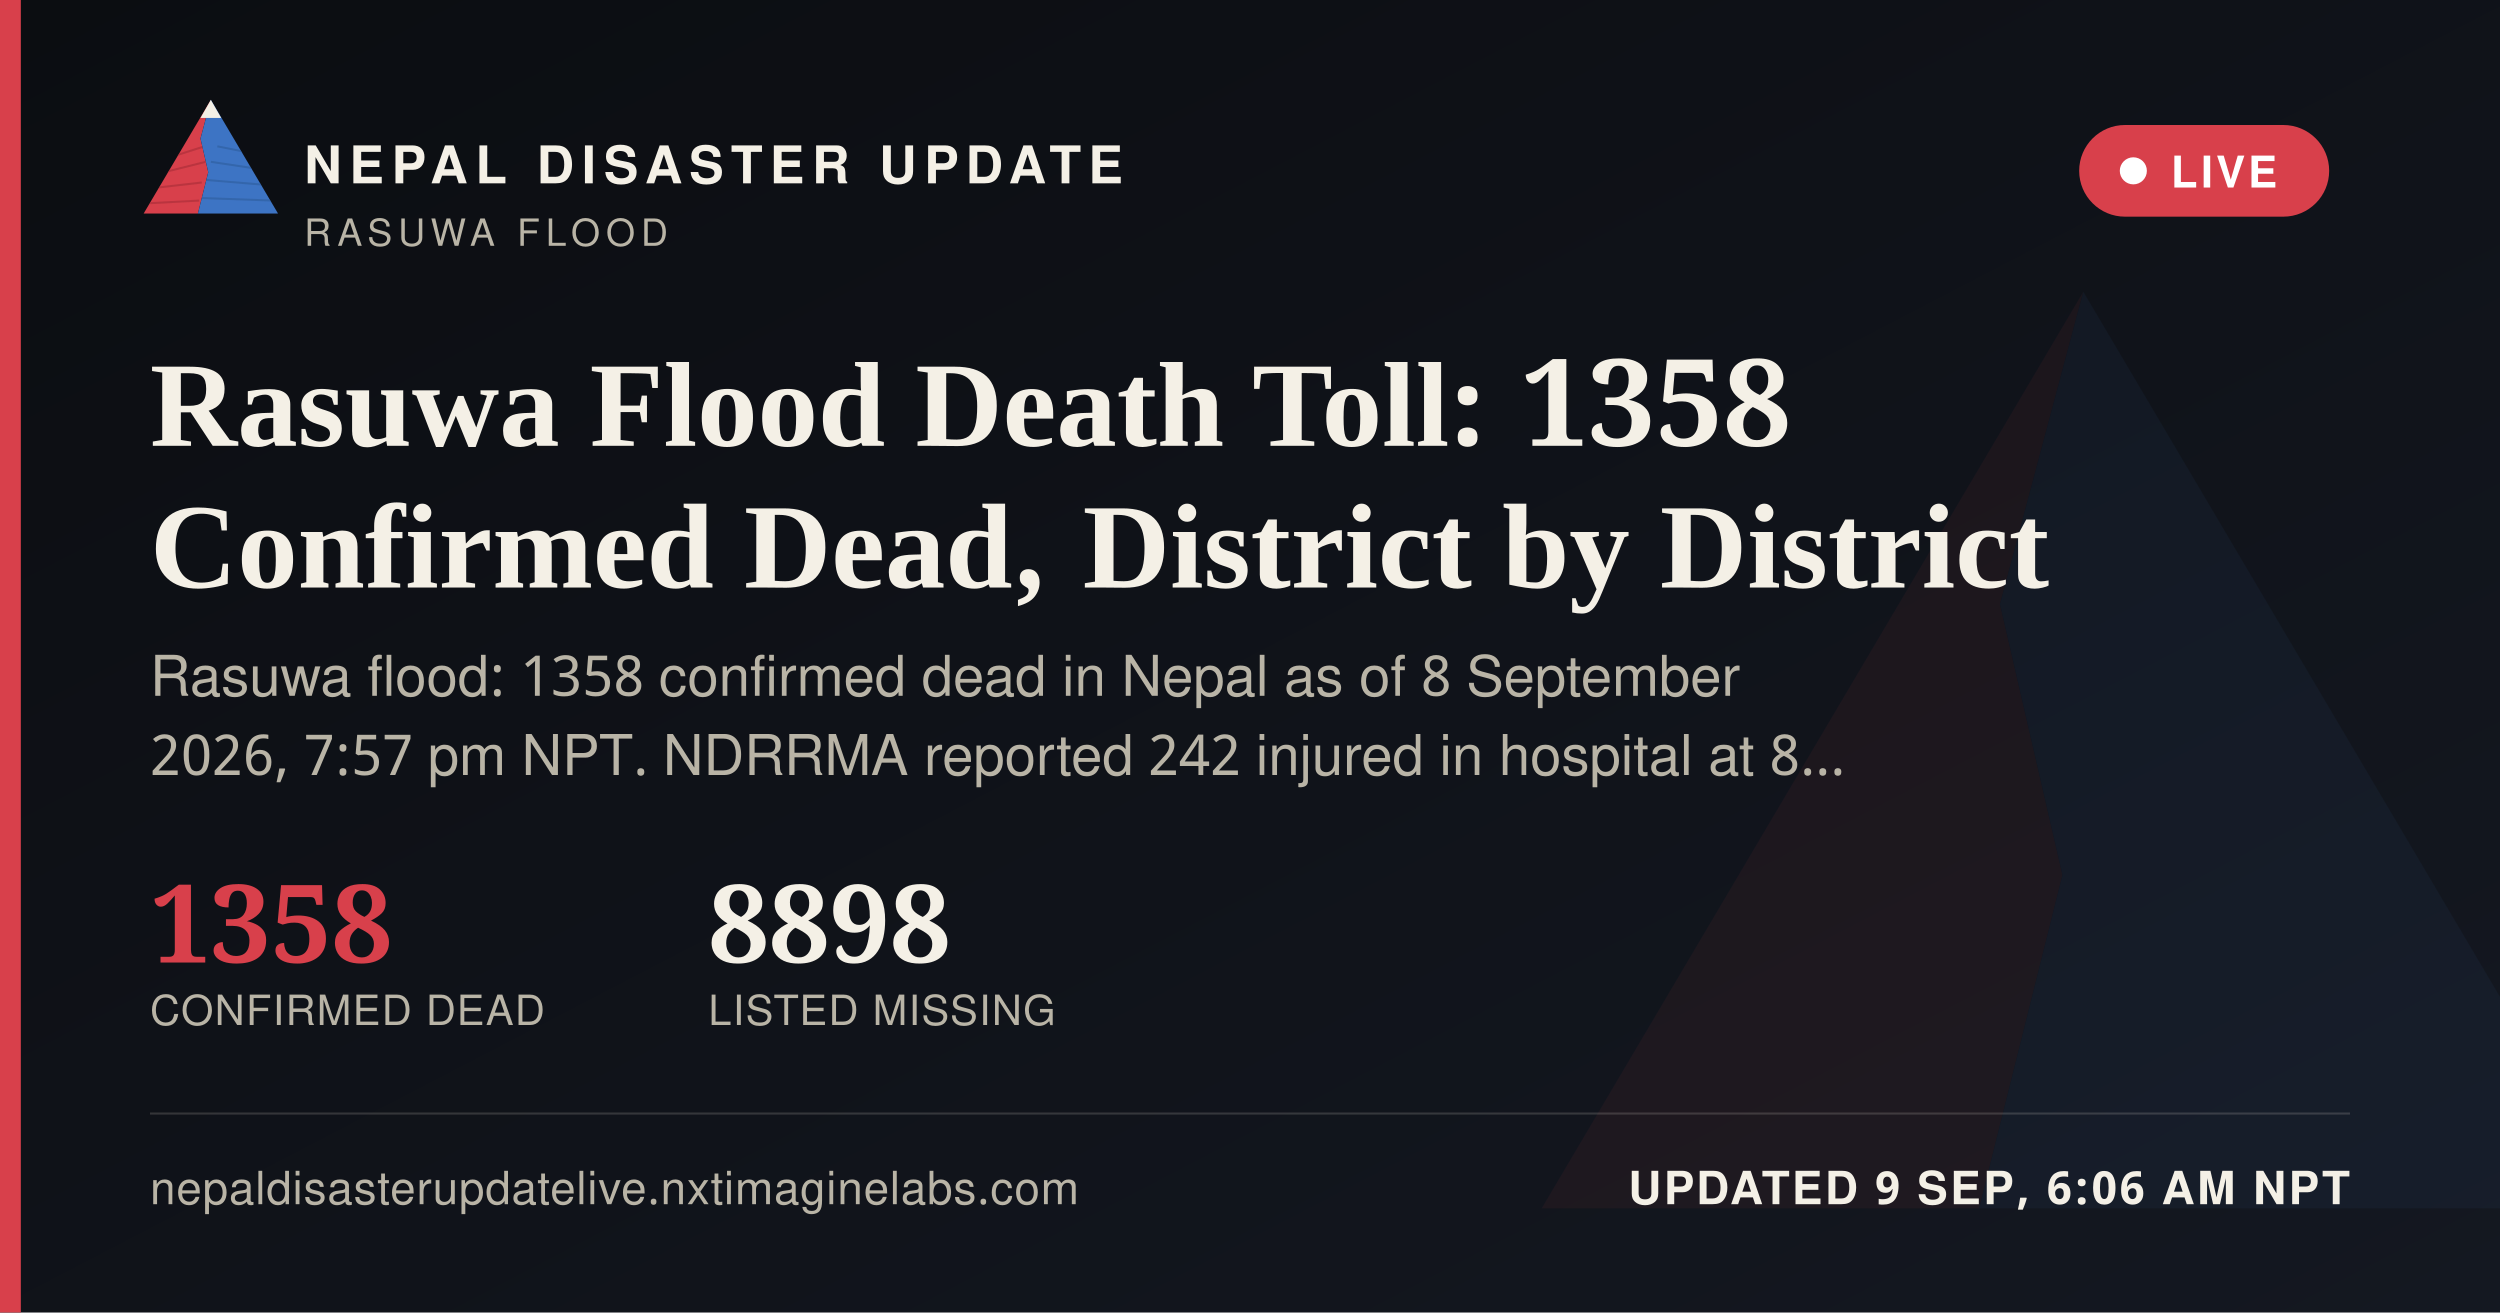
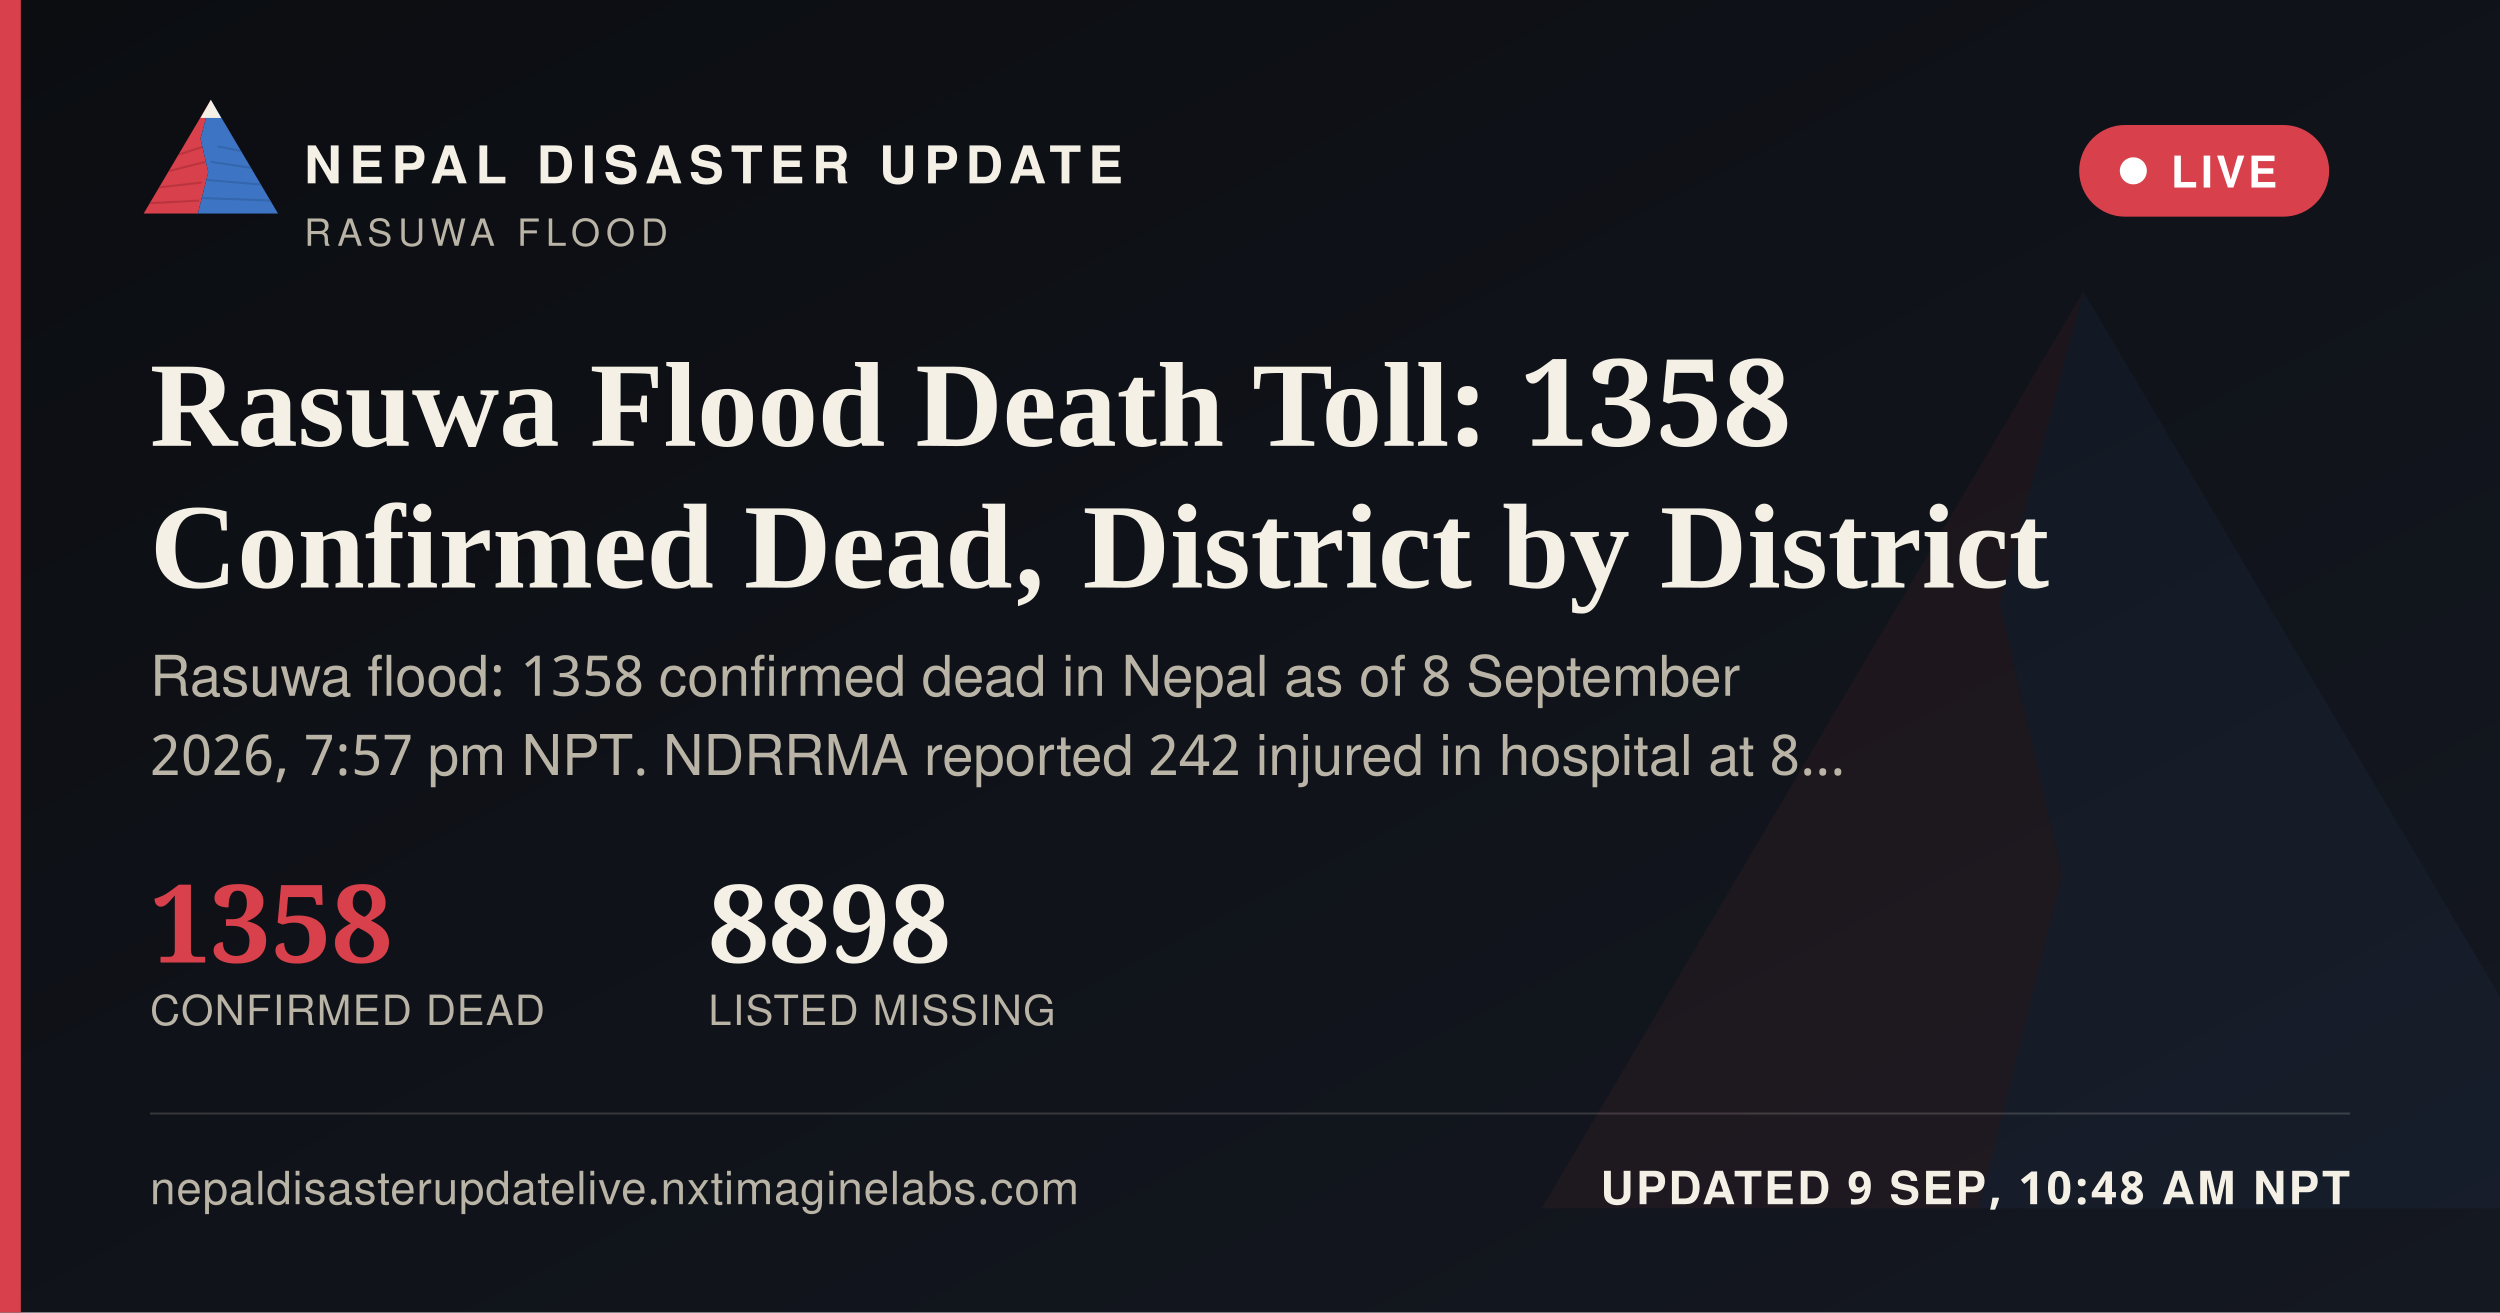
<svg xmlns="http://www.w3.org/2000/svg" width="1200" height="630" viewBox="0 0 1200 630">
  <defs>
    <linearGradient id="ogbg" x1="0" y1="0" x2="1" y2="1">
      <stop offset="0" stop-color="#0B0D11" />
      <stop offset="1" stop-color="#141821" />
    </linearGradient>
  </defs>
  <rect width="1200" height="630" fill="url(#ogbg)" />
  <g transform="translate(700,60) scale(5)" opacity="0.06">
    <polygon points="60,16 52,46 58,72 50,104 8,104" fill="#D8404B" />
    <polygon points="60,16 112,104 50,104 58,72 52,46" fill="#3D74C4" />
  </g>
  <rect x="0" y="0" width="10" height="630" fill="#D8404B" />
  <g transform="translate(64,38) scale(0.62)">
    <g>
      <defs>
        <clipPath id="ogLc">
          <polygon points="60,16 52,46 58,72 50,104 8,104" />
        </clipPath>
        <clipPath id="ogRc">
          <polygon points="60,16 112,104 50,104 58,72 52,46" />
        </clipPath>
      </defs>
      <polygon points="60,16 52,46 58,72 50,104 8,104" fill="#D8404B" />
      <g clip-path="url(#ogLc)" stroke="#A32A34" stroke-width="1.6" fill="none" opacity="0.55">
        <path d="M30,60 L55,52" />
        <path d="M24,72 L56,64" />
        <path d="M18,84 L53,80" />
        <path d="M13,96 L51,94" />
      </g>
      <polygon points="60,16 112,104 50,104 58,72 52,46" fill="#3D74C4" />
      <g clip-path="url(#ogRc)" stroke="#2A5793" stroke-width="1.6" fill="none" opacity="0.5">
        <path d="M65,52 L95,58" />
        <path d="M60,64 L100,70" />
        <path d="M56,78 L104,82" />
        <path d="M52,92 L108,94" />
      </g>
      <polygon points="60,16 52,30 68,30" fill="#F4F0E6" />
    </g>
  </g>
  <text x="146" y="88" font-family="'Public Sans', 'Noto Sans Devanagari', 'Helvetica Neue', Helvetica, Arial, sans-serif" font-size="25" font-weight="800" letter-spacing="3.6" fill="#F4F0E6">NEPAL DISASTER UPDATE</text>
  <text x="146" y="118" font-family="'Public Sans', 'Noto Sans Devanagari', 'Helvetica Neue', Helvetica, Arial, sans-serif" font-size="18" letter-spacing="2.8" fill="#B9B4A6">RASUWA FLOOD</text>
  <g>
    <rect x="998" y="60" width="120" height="44" rx="22" fill="#D8404B" stroke="none" />
    <circle cx="1024" cy="82" r="6.5" fill="#FFFFFF" />
    <text x="1042" y="90" font-family="'Public Sans', 'Noto Sans Devanagari', 'Helvetica Neue', Helvetica, Arial, sans-serif" font-size="21" font-weight="700" letter-spacing="1.6" fill="#FFFFFF">LIVE</text>
  </g>
  <text x="72" y="214" font-family="Newsreader, 'Noto Serif Devanagari', Georgia, 'Times New Roman', serif" font-size="58" font-weight="600" fill="#F4F0E6">Rasuwa Flood Death Toll: 1358</text>
  <text x="72" y="282" font-family="Newsreader, 'Noto Serif Devanagari', Georgia, 'Times New Roman', serif" font-size="58" font-weight="600" fill="#F4F0E6">Confirmed Dead, District by District</text>
  <text x="72" y="334" font-family="'Public Sans', 'Noto Sans Devanagari', 'Helvetica Neue', Helvetica, Arial, sans-serif" font-size="27" fill="#B9B4A6">Rasuwa flood: 1358 confirmed dead in Nepal as of 8 September</text>
  <text x="72" y="372" font-family="'Public Sans', 'Noto Sans Devanagari', 'Helvetica Neue', Helvetica, Arial, sans-serif" font-size="27" fill="#B9B4A6">2026, 7:57 pm NPT. NDRRMA reported 242 injured in hospital at 8…</text>
  <g transform="translate(72,462)">
    <text x="0" y="0" font-family="Newsreader, 'Noto Serif Devanagari', Georgia, 'Times New Roman', serif" font-size="52" font-weight="600" fill="#D8404B">1358</text>
    <text x="0" y="30" font-family="'Public Sans', 'Noto Sans Devanagari', 'Helvetica Neue', Helvetica, Arial, sans-serif" font-size="20" letter-spacing="0.6" fill="#B9B4A6">CONFIRMED DEAD</text>
    <text x="268" y="0" font-family="Newsreader, 'Noto Serif Devanagari', Georgia, 'Times New Roman', serif" font-size="52" font-weight="600" fill="#F4F0E6">8898</text>
    <text x="268" y="30" font-family="'Public Sans', 'Noto Sans Devanagari', 'Helvetica Neue', Helvetica, Arial, sans-serif" font-size="20" letter-spacing="0.6" fill="#B9B4A6">LISTED MISSING</text>
  </g>
  <rect x="72" y="534" width="1056" height="1" fill="rgba(244,240,230,0.16)" />
  <text x="72" y="578" font-family="'Public Sans', 'Noto Sans Devanagari', 'Helvetica Neue', Helvetica, Arial, sans-serif" font-size="22" fill="#B9B4A6" letter-spacing="0.4">nepaldisasterupdatelive.nxtimaginelabs.com</text>
-   <text x="1128" y="578" text-anchor="end" font-family="'Public Sans', 'Noto Sans Devanagari', 'Helvetica Neue', Helvetica, Arial, sans-serif" font-size="22" font-weight="700" letter-spacing="1.2" fill="#F4F0E6">UPDATED 9 SEP, 6:06 AM NPT</text>
+   <text x="1128" y="578" text-anchor="end" font-family="'Public Sans', 'Noto Sans Devanagari', 'Helvetica Neue', Helvetica, Arial, sans-serif" font-size="22" font-weight="700" letter-spacing="1.2" fill="#F4F0E6">UPDATED 9 SEP, 10:48 AM NPT</text>
</svg>
